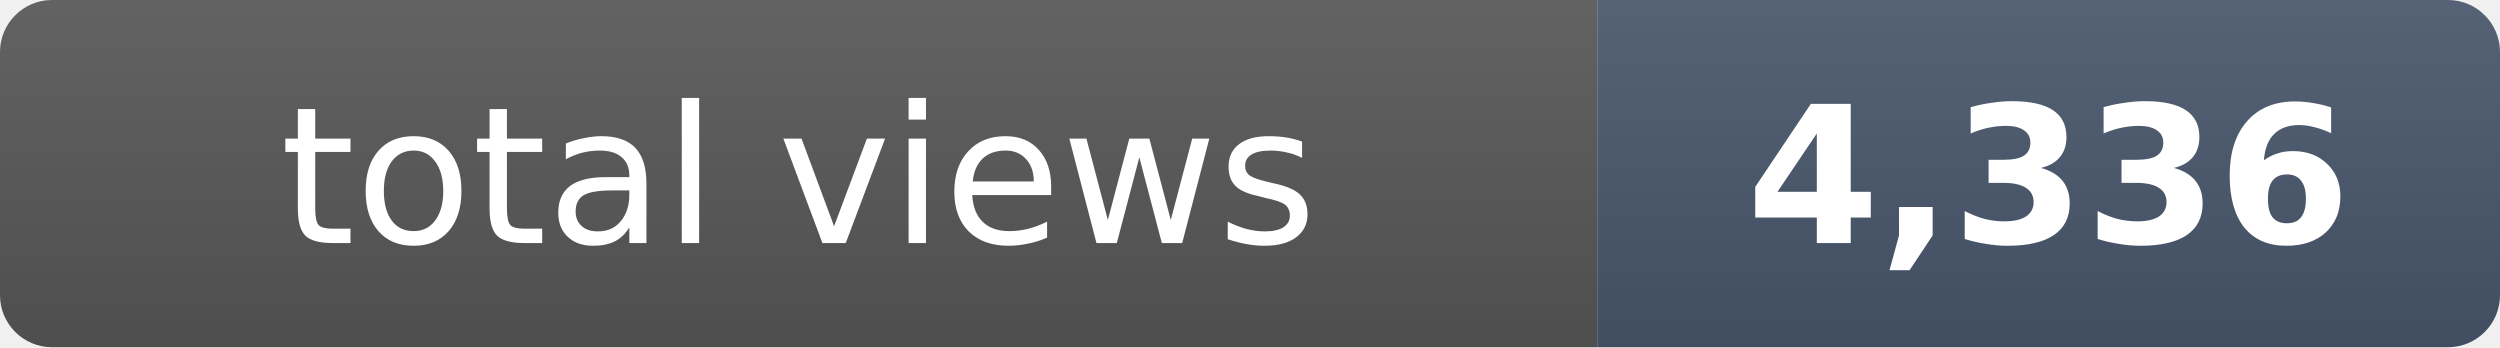
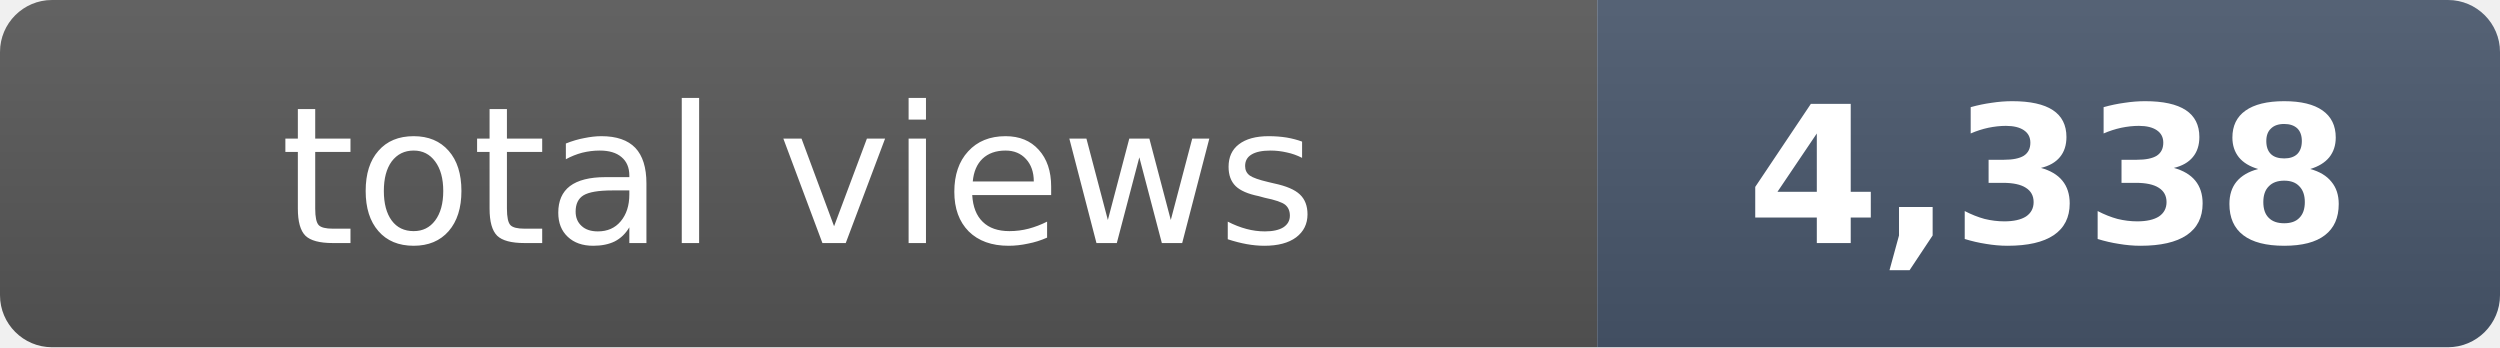
- <svg xmlns="http://www.w3.org/2000/svg" width="144" height="20" role="img" aria-label="total views: 4,336">
+ <svg xmlns="http://www.w3.org/2000/svg" width="144" height="20" role="img" aria-label="total views: 4,338">
  <clipPath id="r">
    <rect width="144" height="20" rx="3" fill="#fff" />
  </clipPath>
  <g clip-path="url(#r)">
    <rect width="92" height="20" fill="#555" />
    <rect x="92" width="52" height="20" fill="#475569" />
    <rect width="144" height="20" fill="url(#s)" />
  </g>
  <defs>
    <linearGradient id="s" x2="0" y2="100%">
      <stop offset="0" stop-color="#fff" stop-opacity=".08" />
      <stop offset="1" stop-opacity=".08" />
    </linearGradient>
  </defs>
  <g fill="#fff" text-anchor="middle" font-family="Verdana,Geneva,DejaVu Sans,sans-serif" font-size="11">
    <text x="46" y="14">total views</text>
-     <text x="118" y="14" font-weight="bold">4,336</text>
+     <text x="118" y="14" font-weight="bold">4,338</text>
  </g>
</svg>
